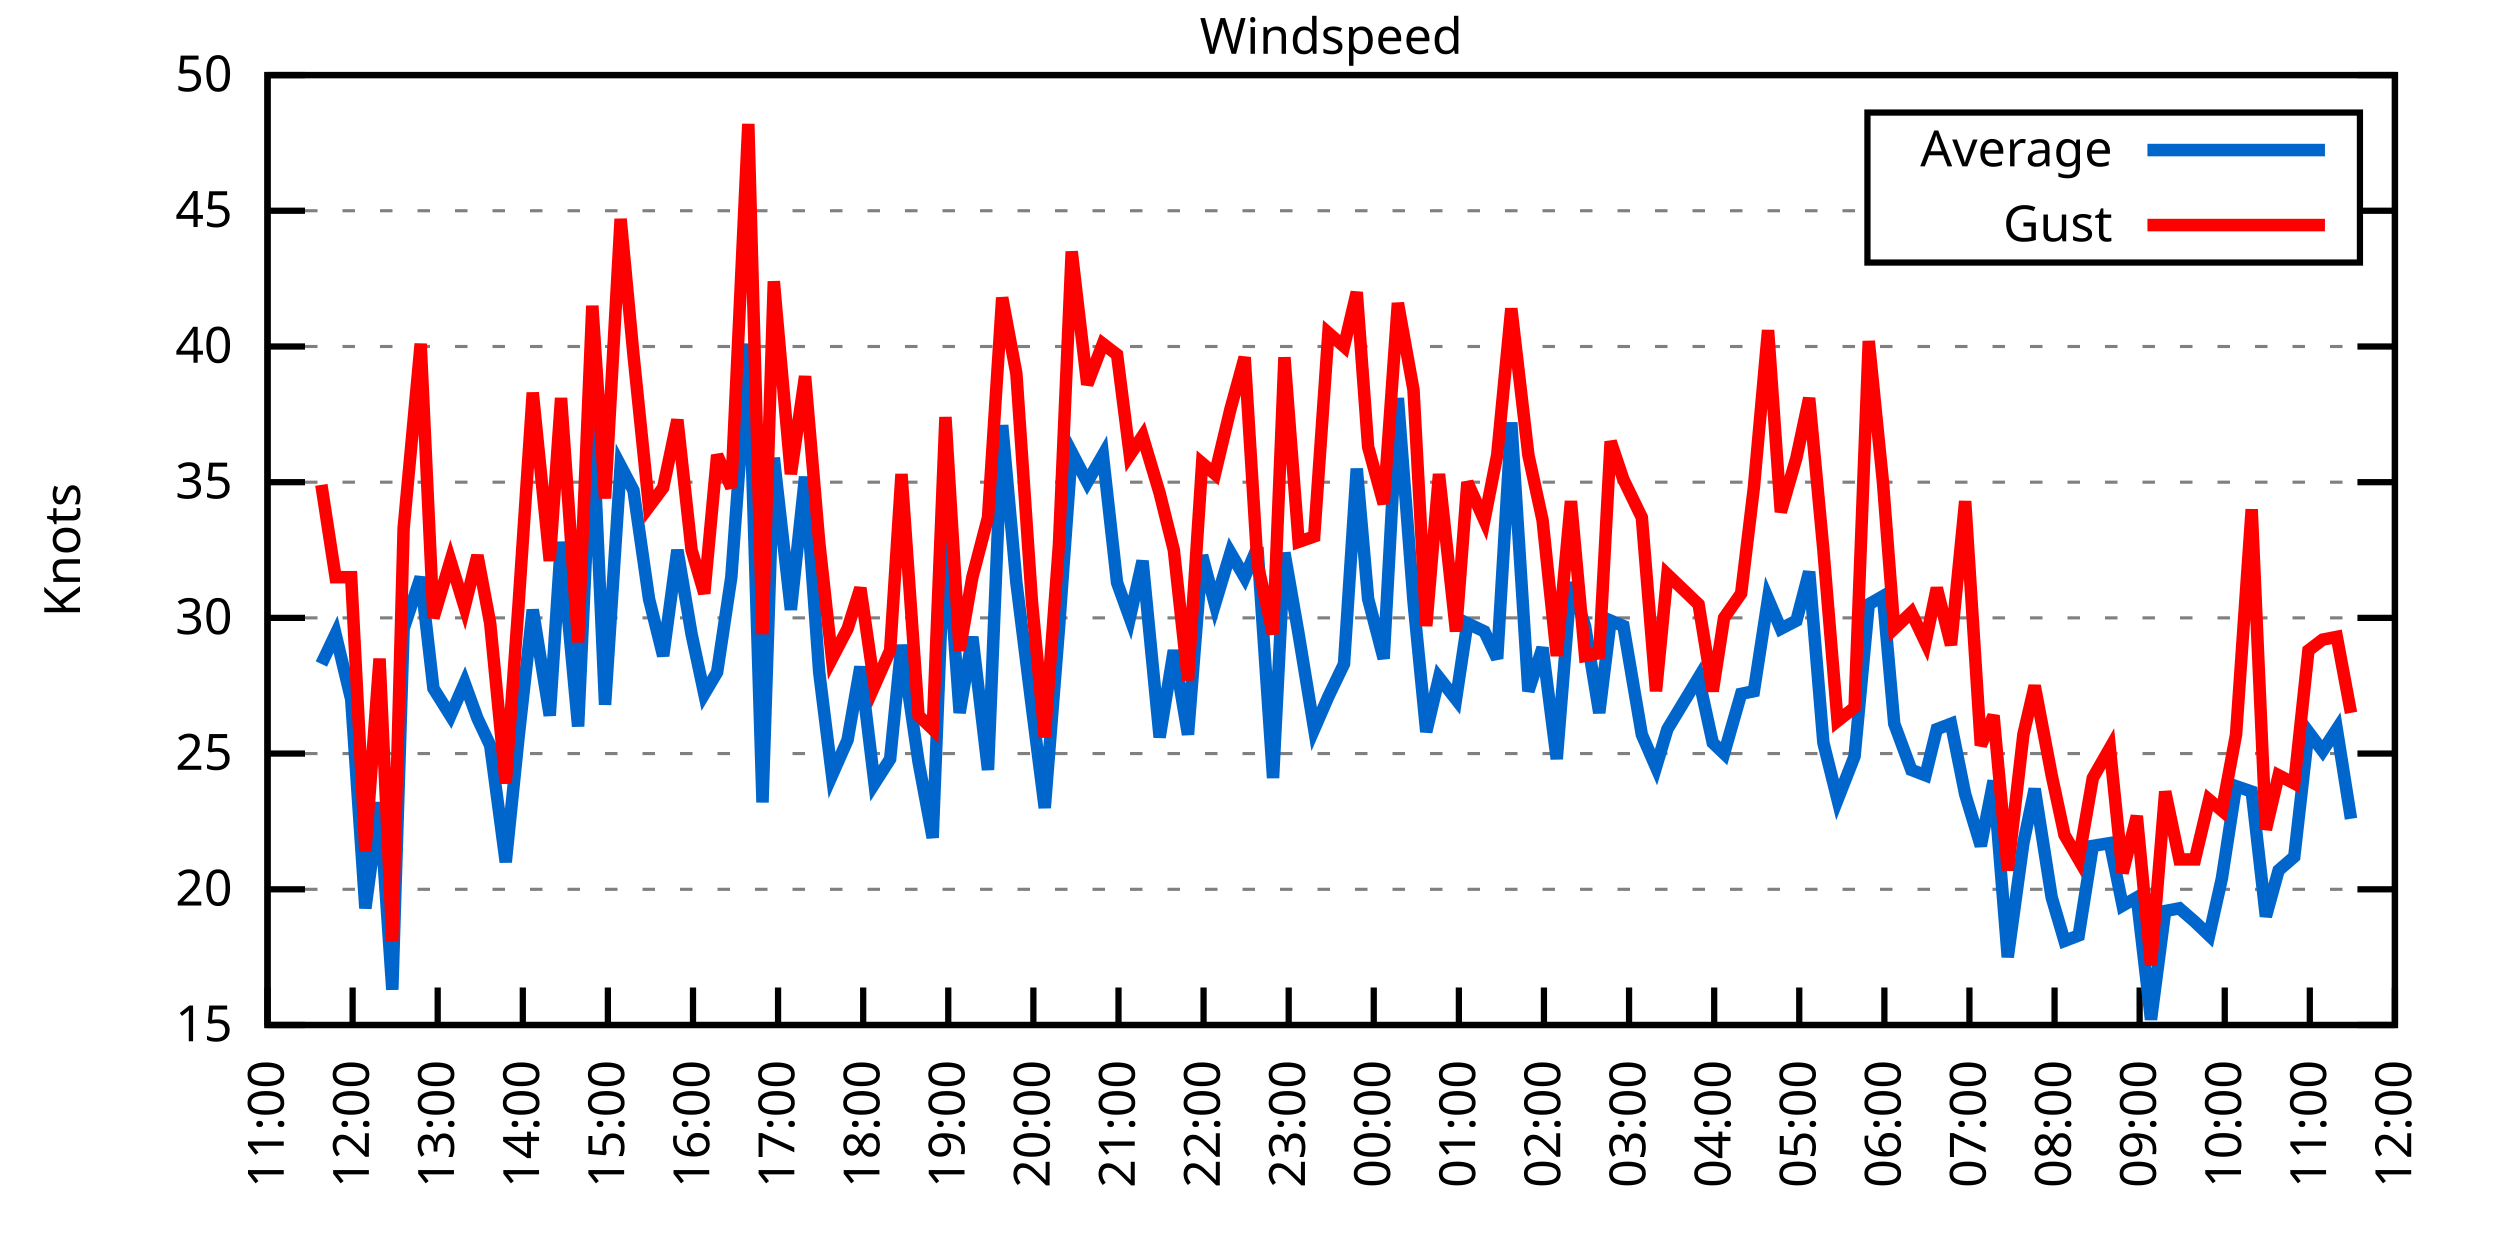
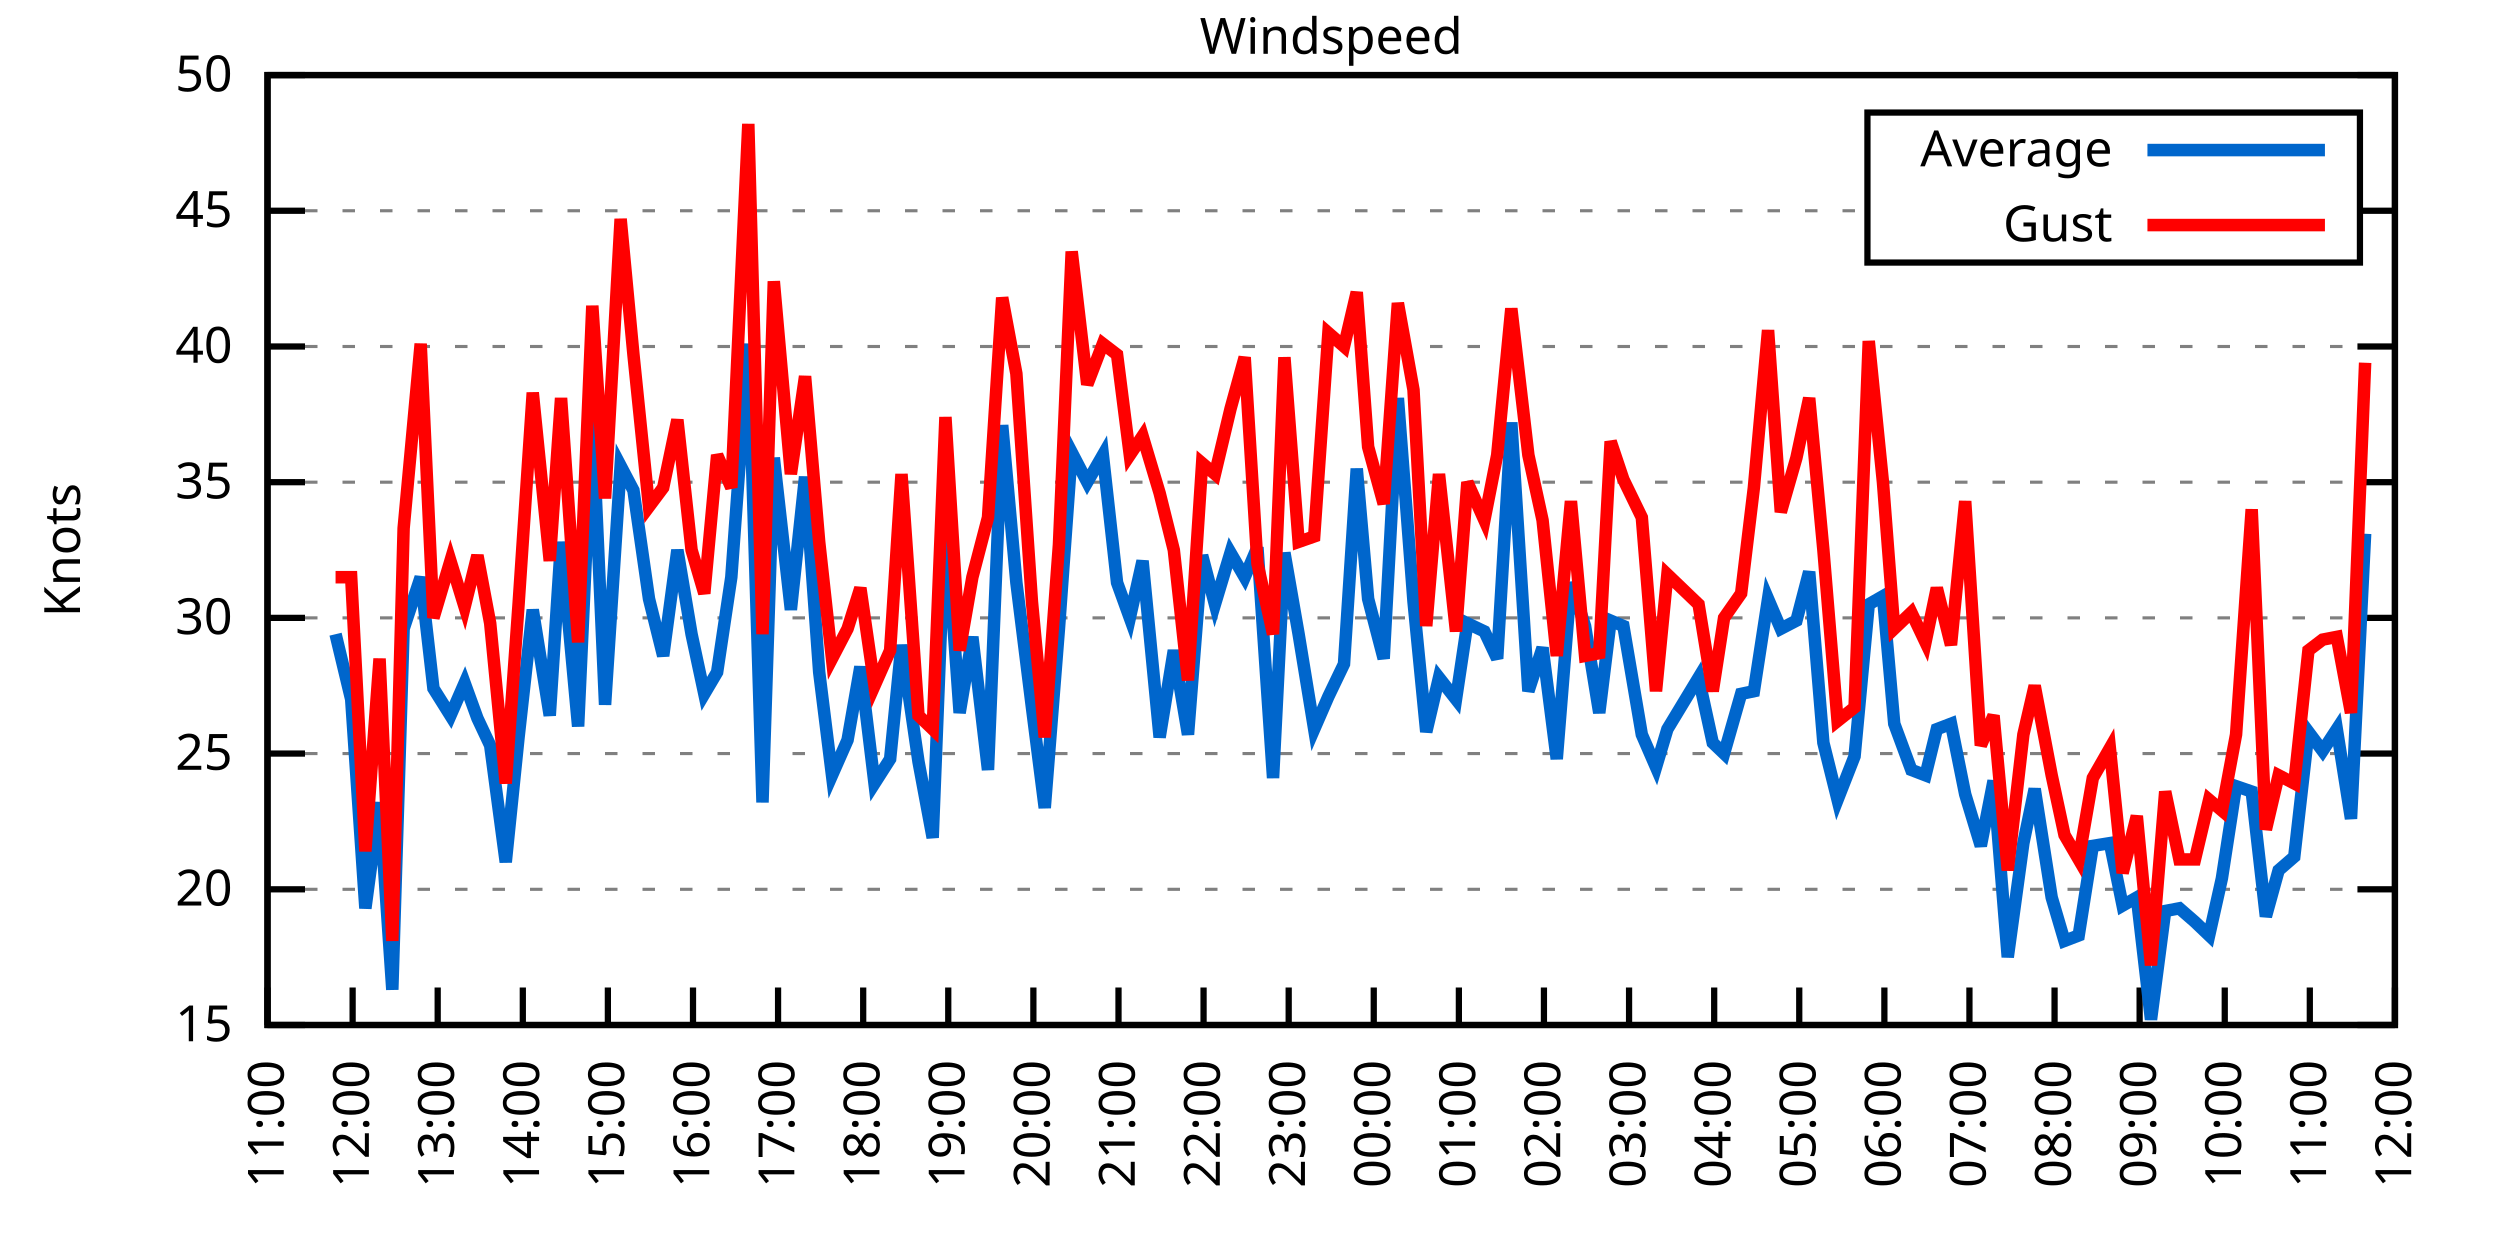
<svg xmlns="http://www.w3.org/2000/svg" xmlns:xlink="http://www.w3.org/1999/xlink" width="400" height="200" viewBox="0 0 400 200">
  <g id="gnuplot_canvas">
    <rect x="0" y="0" width="400" height="200" fill="none" />
    <defs>
      <circle id="gpDot" r="0.5" stroke-width="0.5" stroke="currentColor" />
      <path id="gpPt0" stroke-width="0.333" stroke="currentColor" d="M-1,0 h2 M0,-1 v2" />
      <path id="gpPt1" stroke-width="0.333" stroke="currentColor" d="M-1,-1 L1,1 M1,-1 L-1,1" />
      <path id="gpPt2" stroke-width="0.333" stroke="currentColor" d="M-1,0 L1,0 M0,-1 L0,1 M-1,-1 L1,1 M-1,1 L1,-1" />
      <rect id="gpPt3" stroke-width="0.333" stroke="currentColor" x="-1" y="-1" width="2" height="2" />
      <rect id="gpPt4" stroke-width="0.333" stroke="currentColor" fill="currentColor" x="-1" y="-1" width="2" height="2" />
      <circle id="gpPt5" stroke-width="0.333" stroke="currentColor" cx="0" cy="0" r="1" />
      <use xlink:href="#gpPt5" id="gpPt6" fill="currentColor" stroke="none" />
      <path id="gpPt7" stroke-width="0.333" stroke="currentColor" d="M0,-1.33 L-1.33,0.67 L1.33,0.67 z" />
      <use xlink:href="#gpPt7" id="gpPt8" fill="currentColor" stroke="none" />
      <use xlink:href="#gpPt7" id="gpPt9" stroke="currentColor" transform="rotate(180)" />
      <use xlink:href="#gpPt9" id="gpPt10" fill="currentColor" stroke="none" />
      <use xlink:href="#gpPt3" id="gpPt11" stroke="currentColor" transform="rotate(45)" />
      <use xlink:href="#gpPt11" id="gpPt12" fill="currentColor" stroke="none" />
      <path id="gpPt13" stroke-width="0.333" stroke="currentColor" d="M0,1.330 L1.265,0.411 L0.782,-1.067 L-0.782,-1.076 L-1.265,0.411 z" />
      <use xlink:href="#gpPt13" id="gpPt14" fill="currentColor" stroke="none" />
      <filter id="textbox" filterUnits="objectBoundingBox" x="0" y="0" height="1" width="1">
        <feFlood flood-color="white" flood-opacity="1" result="bgnd" />
        <feComposite in="SourceGraphic" in2="bgnd" operator="atop" />
      </filter>
      <filter id="greybox" filterUnits="objectBoundingBox" x="0" y="0" height="1" width="1">
        <feFlood flood-color="lightgrey" flood-opacity="1" result="grey" />
        <feComposite in="SourceGraphic" in2="grey" operator="atop" />
      </filter>
    </defs>
    <g fill="none" color="white" stroke="currentColor" stroke-width="1.00" stroke-linecap="butt" stroke-linejoin="miter">
</g>
    <g fill="none" color="black" stroke="currentColor" stroke-width="1.00" stroke-linecap="butt" stroke-linejoin="miter">
      <g stroke="none" shape-rendering="crispEdges">
        <polygon fill="rgb(255, 255, 255)" points="42.80,164.00 383.18,164.00 383.18,12.02 42.80,12.02 " />
      </g>
    </g>
    <g fill="none" color="black" stroke="currentColor" stroke-width="1.00" stroke-linecap="butt" stroke-linejoin="miter">
</g>
    <g fill="none" color="black" stroke="black" stroke-width="0.50" stroke-linecap="butt" stroke-linejoin="miter">
</g>
    <g fill="none" color="gray" stroke="currentColor" stroke-width="0.50" stroke-linecap="butt" stroke-linejoin="miter">
      <path stroke="gray" stroke-dasharray="2,4" class="gridline" d="M42.80,164.00 L383.19,164.00  " />
    </g>
    <g fill="none" color="gray" stroke="gray" stroke-width="1.00" stroke-linecap="butt" stroke-linejoin="miter">
</g>
    <g fill="none" color="black" stroke="currentColor" stroke-width="1.00" stroke-linecap="butt" stroke-linejoin="miter">
      <path stroke="black" d="M42.80,164.00 L48.80,164.00 M383.19,164.00 L377.19,164.00  " />
      <g transform="translate(37.20,166.60)" stroke="none" fill="black" font-family="Sans" font-size="8.00" text-anchor="end">
        <text>
          <tspan font-family="Sans"> 15</tspan>
        </text>
      </g>
    </g>
    <g fill="none" color="black" stroke="currentColor" stroke-width="1.00" stroke-linecap="butt" stroke-linejoin="miter">
</g>
    <g fill="none" color="black" stroke="black" stroke-width="0.50" stroke-linecap="butt" stroke-linejoin="miter">
</g>
    <g fill="none" color="gray" stroke="currentColor" stroke-width="0.50" stroke-linecap="butt" stroke-linejoin="miter">
      <path stroke="gray" stroke-dasharray="2,4" class="gridline" d="M42.80,142.29 L383.19,142.29  " />
    </g>
    <g fill="none" color="gray" stroke="gray" stroke-width="1.00" stroke-linecap="butt" stroke-linejoin="miter">
</g>
    <g fill="none" color="black" stroke="currentColor" stroke-width="1.00" stroke-linecap="butt" stroke-linejoin="miter">
      <path stroke="black" d="M42.80,142.29 L48.80,142.29 M383.19,142.29 L377.19,142.29  " />
      <g transform="translate(37.20,144.89)" stroke="none" fill="black" font-family="Sans" font-size="8.00" text-anchor="end">
        <text>
          <tspan font-family="Sans"> 20</tspan>
        </text>
      </g>
    </g>
    <g fill="none" color="black" stroke="currentColor" stroke-width="1.00" stroke-linecap="butt" stroke-linejoin="miter">
</g>
    <g fill="none" color="black" stroke="black" stroke-width="0.50" stroke-linecap="butt" stroke-linejoin="miter">
</g>
    <g fill="none" color="gray" stroke="currentColor" stroke-width="0.50" stroke-linecap="butt" stroke-linejoin="miter">
      <path stroke="gray" stroke-dasharray="2,4" class="gridline" d="M42.80,120.57 L383.19,120.57  " />
    </g>
    <g fill="none" color="gray" stroke="gray" stroke-width="1.00" stroke-linecap="butt" stroke-linejoin="miter">
</g>
    <g fill="none" color="black" stroke="currentColor" stroke-width="1.00" stroke-linecap="butt" stroke-linejoin="miter">
      <path stroke="black" d="M42.80,120.57 L48.80,120.57 M383.19,120.57 L377.19,120.57  " />
      <g transform="translate(37.20,123.17)" stroke="none" fill="black" font-family="Sans" font-size="8.00" text-anchor="end">
        <text>
          <tspan font-family="Sans"> 25</tspan>
        </text>
      </g>
    </g>
    <g fill="none" color="black" stroke="currentColor" stroke-width="1.00" stroke-linecap="butt" stroke-linejoin="miter">
</g>
    <g fill="none" color="black" stroke="black" stroke-width="0.50" stroke-linecap="butt" stroke-linejoin="miter">
</g>
    <g fill="none" color="gray" stroke="currentColor" stroke-width="0.50" stroke-linecap="butt" stroke-linejoin="miter">
      <path stroke="gray" stroke-dasharray="2,4" class="gridline" d="M42.80,98.86 L383.19,98.86  " />
    </g>
    <g fill="none" color="gray" stroke="gray" stroke-width="1.00" stroke-linecap="butt" stroke-linejoin="miter">
</g>
    <g fill="none" color="black" stroke="currentColor" stroke-width="1.00" stroke-linecap="butt" stroke-linejoin="miter">
      <path stroke="black" d="M42.80,98.86 L48.80,98.86 M383.19,98.86 L377.19,98.86  " />
      <g transform="translate(37.20,101.46)" stroke="none" fill="black" font-family="Sans" font-size="8.00" text-anchor="end">
        <text>
          <tspan font-family="Sans"> 30</tspan>
        </text>
      </g>
    </g>
    <g fill="none" color="black" stroke="currentColor" stroke-width="1.00" stroke-linecap="butt" stroke-linejoin="miter">
</g>
    <g fill="none" color="black" stroke="black" stroke-width="0.50" stroke-linecap="butt" stroke-linejoin="miter">
</g>
    <g fill="none" color="gray" stroke="currentColor" stroke-width="0.50" stroke-linecap="butt" stroke-linejoin="miter">
      <path stroke="gray" stroke-dasharray="2,4" class="gridline" d="M42.80,77.15 L383.19,77.15  " />
    </g>
    <g fill="none" color="gray" stroke="gray" stroke-width="1.00" stroke-linecap="butt" stroke-linejoin="miter">
</g>
    <g fill="none" color="black" stroke="currentColor" stroke-width="1.00" stroke-linecap="butt" stroke-linejoin="miter">
      <path stroke="black" d="M42.80,77.15 L48.80,77.15 M383.19,77.15 L377.19,77.15  " />
      <g transform="translate(37.20,79.75)" stroke="none" fill="black" font-family="Sans" font-size="8.00" text-anchor="end">
        <text>
          <tspan font-family="Sans"> 35</tspan>
        </text>
      </g>
    </g>
    <g fill="none" color="black" stroke="currentColor" stroke-width="1.00" stroke-linecap="butt" stroke-linejoin="miter">
</g>
    <g fill="none" color="black" stroke="black" stroke-width="0.50" stroke-linecap="butt" stroke-linejoin="miter">
</g>
    <g fill="none" color="gray" stroke="currentColor" stroke-width="0.50" stroke-linecap="butt" stroke-linejoin="miter">
      <path stroke="gray" stroke-dasharray="2,4" class="gridline" d="M42.80,55.44 L383.19,55.44  " />
    </g>
    <g fill="none" color="gray" stroke="gray" stroke-width="1.00" stroke-linecap="butt" stroke-linejoin="miter">
</g>
    <g fill="none" color="black" stroke="currentColor" stroke-width="1.00" stroke-linecap="butt" stroke-linejoin="miter">
      <path stroke="black" d="M42.80,55.44 L48.80,55.44 M383.19,55.44 L377.19,55.44  " />
      <g transform="translate(37.20,58.04)" stroke="none" fill="black" font-family="Sans" font-size="8.00" text-anchor="end">
        <text>
          <tspan font-family="Sans"> 40</tspan>
        </text>
      </g>
    </g>
    <g fill="none" color="black" stroke="currentColor" stroke-width="1.00" stroke-linecap="butt" stroke-linejoin="miter">
</g>
    <g fill="none" color="black" stroke="black" stroke-width="0.50" stroke-linecap="butt" stroke-linejoin="miter">
</g>
    <g fill="none" color="gray" stroke="currentColor" stroke-width="0.50" stroke-linecap="butt" stroke-linejoin="miter">
      <path stroke="gray" stroke-dasharray="2,4" class="gridline" d="M42.80,33.72 L298.79,33.72 M377.59,33.72 L383.19,33.72  " />
    </g>
    <g fill="none" color="gray" stroke="gray" stroke-width="1.00" stroke-linecap="butt" stroke-linejoin="miter">
</g>
    <g fill="none" color="black" stroke="currentColor" stroke-width="1.00" stroke-linecap="butt" stroke-linejoin="miter">
      <path stroke="black" d="M42.80,33.72 L48.80,33.72 M383.19,33.72 L377.19,33.72  " />
      <g transform="translate(37.20,36.32)" stroke="none" fill="black" font-family="Sans" font-size="8.00" text-anchor="end">
        <text>
          <tspan font-family="Sans"> 45</tspan>
        </text>
      </g>
    </g>
    <g fill="none" color="black" stroke="currentColor" stroke-width="1.00" stroke-linecap="butt" stroke-linejoin="miter">
</g>
    <g fill="none" color="black" stroke="black" stroke-width="0.50" stroke-linecap="butt" stroke-linejoin="miter">
</g>
    <g fill="none" color="gray" stroke="currentColor" stroke-width="0.50" stroke-linecap="butt" stroke-linejoin="miter">
      <path stroke="gray" stroke-dasharray="2,4" class="gridline" d="M42.80,12.01 L383.19,12.01  " />
    </g>
    <g fill="none" color="gray" stroke="gray" stroke-width="1.00" stroke-linecap="butt" stroke-linejoin="miter">
</g>
    <g fill="none" color="black" stroke="currentColor" stroke-width="1.00" stroke-linecap="butt" stroke-linejoin="miter">
      <path stroke="black" d="M42.80,12.01 L48.80,12.01 M383.19,12.01 L377.19,12.01  " />
      <g transform="translate(37.20,14.61)" stroke="none" fill="black" font-family="Sans" font-size="8.00" text-anchor="end">
        <text>
          <tspan font-family="Sans"> 50</tspan>
        </text>
      </g>
    </g>
    <g fill="none" color="black" stroke="currentColor" stroke-width="1.00" stroke-linecap="butt" stroke-linejoin="miter">
      <path stroke="black" d="M42.80,164.00 L42.80,158.00  " />
      <g transform="translate(45.40,169.60) rotate(270.00)" stroke="none" fill="black" font-family="Sans" font-size="8.00" text-anchor="end">
        <text>
          <tspan font-family="Sans">11:00</tspan>
        </text>
      </g>
    </g>
    <g fill="none" color="black" stroke="currentColor" stroke-width="1.00" stroke-linecap="butt" stroke-linejoin="miter">
      <path stroke="black" d="M56.42,164.00 L56.42,158.00  " />
      <g transform="translate(59.02,169.60) rotate(270.00)" stroke="none" fill="black" font-family="Sans" font-size="8.00" text-anchor="end">
        <text>
          <tspan font-family="Sans">12:00</tspan>
        </text>
      </g>
    </g>
    <g fill="none" color="black" stroke="currentColor" stroke-width="1.00" stroke-linecap="butt" stroke-linejoin="miter">
      <path stroke="black" d="M70.03,164.00 L70.03,158.00  " />
      <g transform="translate(72.63,169.60) rotate(270.00)" stroke="none" fill="black" font-family="Sans" font-size="8.00" text-anchor="end">
        <text>
          <tspan font-family="Sans">13:00</tspan>
        </text>
      </g>
    </g>
    <g fill="none" color="black" stroke="currentColor" stroke-width="1.00" stroke-linecap="butt" stroke-linejoin="miter">
      <path stroke="black" d="M83.65,164.00 L83.65,158.00  " />
      <g transform="translate(86.25,169.60) rotate(270.00)" stroke="none" fill="black" font-family="Sans" font-size="8.00" text-anchor="end">
        <text>
          <tspan font-family="Sans">14:00</tspan>
        </text>
      </g>
    </g>
    <g fill="none" color="black" stroke="currentColor" stroke-width="1.00" stroke-linecap="butt" stroke-linejoin="miter">
      <path stroke="black" d="M97.26,164.00 L97.26,158.00  " />
      <g transform="translate(99.86,169.60) rotate(270.00)" stroke="none" fill="black" font-family="Sans" font-size="8.00" text-anchor="end">
        <text>
          <tspan font-family="Sans">15:00</tspan>
        </text>
      </g>
    </g>
    <g fill="none" color="black" stroke="currentColor" stroke-width="1.00" stroke-linecap="butt" stroke-linejoin="miter">
      <path stroke="black" d="M110.88,164.00 L110.88,158.00  " />
      <g transform="translate(113.48,169.60) rotate(270.00)" stroke="none" fill="black" font-family="Sans" font-size="8.00" text-anchor="end">
        <text>
          <tspan font-family="Sans">16:00</tspan>
        </text>
      </g>
    </g>
    <g fill="none" color="black" stroke="currentColor" stroke-width="1.00" stroke-linecap="butt" stroke-linejoin="miter">
      <path stroke="black" d="M124.49,164.00 L124.49,158.00  " />
      <g transform="translate(127.09,169.60) rotate(270.00)" stroke="none" fill="black" font-family="Sans" font-size="8.00" text-anchor="end">
        <text>
          <tspan font-family="Sans">17:00</tspan>
        </text>
      </g>
    </g>
    <g fill="none" color="black" stroke="currentColor" stroke-width="1.00" stroke-linecap="butt" stroke-linejoin="miter">
      <path stroke="black" d="M138.11,164.00 L138.11,158.00  " />
      <g transform="translate(140.71,169.60) rotate(270.00)" stroke="none" fill="black" font-family="Sans" font-size="8.00" text-anchor="end">
        <text>
          <tspan font-family="Sans">18:00</tspan>
        </text>
      </g>
    </g>
    <g fill="none" color="black" stroke="currentColor" stroke-width="1.00" stroke-linecap="butt" stroke-linejoin="miter">
      <path stroke="black" d="M151.72,164.00 L151.72,158.00  " />
      <g transform="translate(154.32,169.60) rotate(270.00)" stroke="none" fill="black" font-family="Sans" font-size="8.00" text-anchor="end">
        <text>
          <tspan font-family="Sans">19:00</tspan>
        </text>
      </g>
    </g>
    <g fill="none" color="black" stroke="currentColor" stroke-width="1.00" stroke-linecap="butt" stroke-linejoin="miter">
      <path stroke="black" d="M165.34,164.00 L165.34,158.00  " />
      <g transform="translate(167.94,169.60) rotate(270.00)" stroke="none" fill="black" font-family="Sans" font-size="8.00" text-anchor="end">
        <text>
          <tspan font-family="Sans">20:00</tspan>
        </text>
      </g>
    </g>
    <g fill="none" color="black" stroke="currentColor" stroke-width="1.00" stroke-linecap="butt" stroke-linejoin="miter">
      <path stroke="black" d="M178.96,164.00 L178.96,158.00  " />
      <g transform="translate(181.56,169.60) rotate(270.00)" stroke="none" fill="black" font-family="Sans" font-size="8.00" text-anchor="end">
        <text>
          <tspan font-family="Sans">21:00</tspan>
        </text>
      </g>
    </g>
    <g fill="none" color="black" stroke="currentColor" stroke-width="1.00" stroke-linecap="butt" stroke-linejoin="miter">
      <path stroke="black" d="M192.57,164.00 L192.57,158.00  " />
      <g transform="translate(195.17,169.60) rotate(270.00)" stroke="none" fill="black" font-family="Sans" font-size="8.00" text-anchor="end">
        <text>
          <tspan font-family="Sans">22:00</tspan>
        </text>
      </g>
    </g>
    <g fill="none" color="black" stroke="currentColor" stroke-width="1.00" stroke-linecap="butt" stroke-linejoin="miter">
      <path stroke="black" d="M206.19,164.00 L206.19,158.00  " />
      <g transform="translate(208.79,169.60) rotate(270.00)" stroke="none" fill="black" font-family="Sans" font-size="8.00" text-anchor="end">
        <text>
          <tspan font-family="Sans">23:00</tspan>
        </text>
      </g>
    </g>
    <g fill="none" color="black" stroke="currentColor" stroke-width="1.00" stroke-linecap="butt" stroke-linejoin="miter">
      <path stroke="black" d="M219.80,164.00 L219.80,158.00  " />
      <g transform="translate(222.40,169.60) rotate(270.00)" stroke="none" fill="black" font-family="Sans" font-size="8.00" text-anchor="end">
        <text>
          <tspan font-family="Sans">00:00</tspan>
        </text>
      </g>
    </g>
    <g fill="none" color="black" stroke="currentColor" stroke-width="1.00" stroke-linecap="butt" stroke-linejoin="miter">
      <path stroke="black" d="M233.42,164.00 L233.42,158.00  " />
      <g transform="translate(236.02,169.60) rotate(270.00)" stroke="none" fill="black" font-family="Sans" font-size="8.00" text-anchor="end">
        <text>
          <tspan font-family="Sans">01:00</tspan>
        </text>
      </g>
    </g>
    <g fill="none" color="black" stroke="currentColor" stroke-width="1.00" stroke-linecap="butt" stroke-linejoin="miter">
      <path stroke="black" d="M247.03,164.00 L247.03,158.00  " />
      <g transform="translate(249.63,169.60) rotate(270.00)" stroke="none" fill="black" font-family="Sans" font-size="8.00" text-anchor="end">
        <text>
          <tspan font-family="Sans">02:00</tspan>
        </text>
      </g>
    </g>
    <g fill="none" color="black" stroke="currentColor" stroke-width="1.00" stroke-linecap="butt" stroke-linejoin="miter">
      <path stroke="black" d="M260.65,164.00 L260.65,158.00  " />
      <g transform="translate(263.25,169.60) rotate(270.00)" stroke="none" fill="black" font-family="Sans" font-size="8.00" text-anchor="end">
        <text>
          <tspan font-family="Sans">03:00</tspan>
        </text>
      </g>
    </g>
    <g fill="none" color="black" stroke="currentColor" stroke-width="1.00" stroke-linecap="butt" stroke-linejoin="miter">
      <path stroke="black" d="M274.27,164.00 L274.27,158.00  " />
      <g transform="translate(276.87,169.60) rotate(270.00)" stroke="none" fill="black" font-family="Sans" font-size="8.00" text-anchor="end">
        <text>
          <tspan font-family="Sans">04:00</tspan>
        </text>
      </g>
    </g>
    <g fill="none" color="black" stroke="currentColor" stroke-width="1.00" stroke-linecap="butt" stroke-linejoin="miter">
      <path stroke="black" d="M287.88,164.00 L287.88,158.00  " />
      <g transform="translate(290.48,169.60) rotate(270.00)" stroke="none" fill="black" font-family="Sans" font-size="8.00" text-anchor="end">
        <text>
          <tspan font-family="Sans">05:00</tspan>
        </text>
      </g>
    </g>
    <g fill="none" color="black" stroke="currentColor" stroke-width="1.00" stroke-linecap="butt" stroke-linejoin="miter">
      <path stroke="black" d="M301.50,164.00 L301.50,158.00  " />
      <g transform="translate(304.10,169.60) rotate(270.00)" stroke="none" fill="black" font-family="Sans" font-size="8.00" text-anchor="end">
        <text>
          <tspan font-family="Sans">06:00</tspan>
        </text>
      </g>
    </g>
    <g fill="none" color="black" stroke="currentColor" stroke-width="1.00" stroke-linecap="butt" stroke-linejoin="miter">
      <path stroke="black" d="M315.11,164.00 L315.11,158.00  " />
      <g transform="translate(317.71,169.60) rotate(270.00)" stroke="none" fill="black" font-family="Sans" font-size="8.00" text-anchor="end">
        <text>
          <tspan font-family="Sans">07:00</tspan>
        </text>
      </g>
    </g>
    <g fill="none" color="black" stroke="currentColor" stroke-width="1.00" stroke-linecap="butt" stroke-linejoin="miter">
      <path stroke="black" d="M328.73,164.00 L328.73,158.00  " />
      <g transform="translate(331.33,169.60) rotate(270.00)" stroke="none" fill="black" font-family="Sans" font-size="8.00" text-anchor="end">
        <text>
          <tspan font-family="Sans">08:00</tspan>
        </text>
      </g>
    </g>
    <g fill="none" color="black" stroke="currentColor" stroke-width="1.00" stroke-linecap="butt" stroke-linejoin="miter">
      <path stroke="black" d="M342.34,164.00 L342.34,158.00  " />
      <g transform="translate(344.94,169.60) rotate(270.00)" stroke="none" fill="black" font-family="Sans" font-size="8.00" text-anchor="end">
        <text>
          <tspan font-family="Sans">09:00</tspan>
        </text>
      </g>
    </g>
    <g fill="none" color="black" stroke="currentColor" stroke-width="1.00" stroke-linecap="butt" stroke-linejoin="miter">
      <path stroke="black" d="M355.96,164.00 L355.96,158.00  " />
      <g transform="translate(358.56,169.60) rotate(270.00)" stroke="none" fill="black" font-family="Sans" font-size="8.00" text-anchor="end">
        <text>
          <tspan font-family="Sans">10:00</tspan>
        </text>
      </g>
    </g>
    <g fill="none" color="black" stroke="currentColor" stroke-width="1.00" stroke-linecap="butt" stroke-linejoin="miter">
      <path stroke="black" d="M369.57,164.00 L369.57,158.00  " />
      <g transform="translate(372.17,169.60) rotate(270.00)" stroke="none" fill="black" font-family="Sans" font-size="8.00" text-anchor="end">
        <text>
          <tspan font-family="Sans">11:00</tspan>
        </text>
      </g>
    </g>
    <g fill="none" color="black" stroke="currentColor" stroke-width="1.00" stroke-linecap="butt" stroke-linejoin="miter">
      <path stroke="black" d="M383.19,164.00 L383.19,158.00  " />
      <g transform="translate(385.79,169.60) rotate(270.00)" stroke="none" fill="black" font-family="Sans" font-size="8.00" text-anchor="end">
        <text>
          <tspan font-family="Sans">12:00</tspan>
        </text>
      </g>
    </g>
    <g fill="none" color="black" stroke="currentColor" stroke-width="1.00" stroke-linecap="butt" stroke-linejoin="miter">
</g>
    <g fill="none" color="black" stroke="currentColor" stroke-width="1.00" stroke-linecap="butt" stroke-linejoin="miter">
      <path stroke="black" d="M42.80,12.01 L42.80,164.00 L383.19,164.00 L383.19,12.01 L42.80,12.01 Z  " />
    </g>
    <g fill="none" color="black" stroke="currentColor" stroke-width="1.00" stroke-linecap="butt" stroke-linejoin="miter">
</g>
    <g fill="none" color="black" stroke="currentColor" stroke-width="1.00" stroke-linecap="butt" stroke-linejoin="miter">
      <path stroke="black" d="M298.79,42.01 L298.79,18.01 L377.59,18.01 L377.59,42.01 L298.79,42.01 Z  " />
    </g>
    <g id="Windspeed_plot_1">
      <g fill="none" color="white" stroke="black" stroke-width="2.00" stroke-linecap="butt" stroke-linejoin="miter">
</g>
      <g fill="none" color="black" stroke="currentColor" stroke-width="2.00" stroke-linecap="butt" stroke-linejoin="miter">
        <g transform="translate(337.99,26.61)" stroke="none" fill="black" font-family="Sans" font-size="8.00" text-anchor="end">
          <text>
            <tspan font-family="Sans">Average</tspan>
          </text>
        </g>
      </g>
      <g fill="none" color="black" stroke="currentColor" stroke-width="2.00" stroke-linecap="butt" stroke-linejoin="miter">
-         <path stroke="rgb(  0, 102, 204)" d="M343.59,24.01 L371.99,24.01 M51.42,106.24 L53.69,101.47 L56.19,111.89 L58.46,145.33 L60.73,128.39 L62.77,158.35   L64.58,100.60 L67.31,92.35 L69.35,110.15 L72.07,114.49 L74.34,109.28 L76.39,114.93 L78.43,119.27 L80.92,137.94   L82.97,117.97 L85.24,97.56 L87.96,114.49 L89.77,86.70 L92.50,116.23 L94.77,66.73 L96.81,112.76 L99.30,74.54   L101.35,78.45 L103.84,95.82 L106.11,104.94 L108.38,88.00 L110.65,101.47 L112.69,111.02 L114.74,107.55 L117.01,92.35   L119.73,55.00 L122.00,128.39 L123.81,73.24 L126.54,97.56 L128.81,76.28 L131.07,107.55 L133.12,124.05 L135.61,118.40   L137.66,106.68 L139.92,125.35 L142.42,121.44 L144.24,103.20 L146.96,121.88 L149.23,134.04 L151.27,82.36 L153.54,114.06   L155.58,101.90 L158.08,123.18 L160.35,68.03 L162.62,93.22 L165.11,113.19 L167.16,129.26 L169.43,100.60 L171.47,72.37   L173.96,77.15 L176.46,72.81 L178.73,93.22 L180.77,98.86 L182.81,89.74 L185.54,117.97 L187.81,104.07 L190.08,117.53   L192.34,88.87 L194.39,96.69 L196.88,88.44 L199.15,92.35 L201.19,87.57 L203.69,124.48 L205.51,88.44 L207.78,101.47   L210.27,116.67 L212.54,111.45 L215.04,106.24 L217.08,74.98 L218.90,95.82 L221.39,105.38 L223.66,63.69 L226.16,96.26   L228.20,117.10 L230.24,108.42 L232.96,111.89 L234.78,99.73 L237.50,101.03 L239.55,105.38 L241.81,67.59 L244.54,110.59   L246.81,103.64 L249.08,121.44 L251.35,93.22 L253.61,100.16 L255.88,114.06 L257.70,99.30 L259.74,100.16 L262.69,117.53   L264.96,122.75 L266.78,116.67 L271.77,108.42 L274.04,118.84 L275.85,120.57 L278.58,111.02 L280.62,110.59 L282.89,95.82   L284.93,100.60 L287.43,99.30 L289.47,91.48 L291.74,118.84 L294.01,127.96 L296.73,121.01 L299.00,96.69 L301.27,95.39   L303.08,115.80 L305.81,123.18 L308.08,124.05 L309.89,116.67 L312.16,115.80 L314.43,127.09 L316.93,135.34 L318.97,124.92   L321.24,153.14 L323.74,134.90 L325.55,126.22 L328.27,143.59 L330.32,150.54 L332.59,149.67 L334.85,135.34 L337.58,134.90   L339.62,144.89 L341.89,143.59 L344.16,163.13 L346.43,145.76 L348.70,145.33 L351.19,147.50 L353.46,149.67 L355.50,140.55   L357.77,125.79 L360.27,126.65 L362.54,146.63 L364.58,139.25 L367.08,137.08 L369.35,117.10 L371.62,120.14 L373.89,116.67   L376.16,131.00  " />
+         <path stroke="rgb(  0, 102, 204)" d="M343.59,24.01 L371.99,24.01 M53.69,101.47 L56.19,111.89 L58.46,145.33 L60.73,128.39 L62.77,158.35 L64.58,100.60   L67.31,92.35 L69.35,110.15 L72.07,114.49 L74.34,109.28 L76.39,114.93 L78.43,119.27 L80.92,137.94 L82.97,117.97   L85.24,97.56 L87.96,114.49 L89.77,86.70 L92.50,116.23 L94.77,66.73 L96.81,112.76 L99.30,74.54 L101.35,78.45   L103.84,95.82 L106.11,104.94 L108.38,88.00 L110.65,101.47 L112.69,111.02 L114.74,107.55 L117.01,92.35 L119.73,55.00   L122.00,128.39 L123.81,73.24 L126.54,97.56 L128.81,76.28 L131.07,107.55 L133.12,124.05 L135.61,118.40 L137.66,106.68   L139.92,125.35 L142.42,121.44 L144.24,103.20 L146.96,121.88 L149.23,134.04 L151.27,82.36 L153.54,114.06 L155.58,101.90   L158.08,123.18 L160.35,68.03 L162.62,93.22 L165.11,113.19 L167.16,129.26 L169.43,100.60 L171.47,72.37 L173.96,77.15   L176.46,72.81 L178.73,93.22 L180.77,98.86 L182.81,89.74 L185.54,117.97 L187.81,104.07 L190.08,117.53 L192.34,88.87   L194.39,96.69 L196.88,88.44 L199.15,92.35 L201.19,87.57 L203.69,124.48 L205.51,88.44 L207.78,101.47 L210.27,116.67   L212.54,111.45 L215.04,106.24 L217.08,74.98 L218.90,95.82 L221.39,105.38 L223.66,63.69 L226.16,96.26 L228.20,117.10   L230.24,108.42 L232.96,111.89 L234.78,99.73 L237.50,101.03 L239.55,105.38 L241.81,67.59 L244.54,110.59 L246.81,103.64   L249.08,121.44 L251.35,93.22 L253.61,100.16 L255.88,114.06 L257.70,99.30 L259.74,100.16 L262.69,117.53 L264.96,122.75   L266.78,116.67 L271.77,108.42 L274.04,118.84 L275.85,120.57 L278.58,111.02 L280.62,110.59 L282.89,95.82 L284.93,100.60   L287.43,99.30 L289.47,91.48 L291.74,118.84 L294.01,127.96 L296.73,121.01 L299.00,96.69 L301.27,95.39 L303.08,115.80   L305.81,123.18 L308.08,124.05 L309.89,116.67 L312.16,115.80 L314.43,127.09 L316.93,135.34 L318.97,124.92 L321.24,153.14   L323.74,134.90 L325.55,126.22 L328.27,143.59 L330.32,150.54 L332.59,149.67 L334.85,135.34 L337.58,134.90 L339.62,144.89   L341.89,143.59 L344.16,163.13 L346.43,145.76 L348.70,145.33 L351.19,147.50 L353.46,149.67 L355.50,140.55 L357.77,125.79   L360.27,126.65 L362.54,146.63 L364.58,139.25 L367.08,137.08 L369.35,117.10 L371.62,120.14 L373.89,116.67 L376.16,131.00   L378.42,85.40  " />
      </g>
    </g>
    <g id="Windspeed_plot_2">
      <g fill="none" color="black" stroke="currentColor" stroke-width="2.00" stroke-linecap="butt" stroke-linejoin="miter">
        <g transform="translate(337.99,38.61)" stroke="none" fill="black" font-family="Sans" font-size="8.00" text-anchor="end">
          <text>
            <tspan font-family="Sans">Gust</tspan>
          </text>
        </g>
      </g>
      <g fill="none" color="black" stroke="currentColor" stroke-width="2.00" stroke-linecap="butt" stroke-linejoin="miter">
-         <path stroke="rgb(255,   0,   0)" d="M343.59,36.01 L371.99,36.01 M51.42,77.58 L53.69,92.35 L56.19,92.35 L58.46,136.21 L60.73,105.38 L62.77,150.54   L64.58,84.53 L67.31,55.00 L69.35,98.86 L72.07,89.74 L74.34,97.12 L76.39,88.87 L78.43,99.73 L80.92,125.35   L82.97,96.69 L85.24,62.82 L87.96,89.74 L89.77,63.69 L92.50,102.77 L94.77,48.92 L96.81,79.75 L99.30,35.03   L101.35,56.74 L103.84,81.06 L106.11,78.02 L108.38,67.16 L110.65,88.00 L112.69,94.95 L114.74,72.81 L117.01,78.02   L119.73,19.83 L122.00,101.47 L123.81,45.01 L126.54,75.85 L128.81,60.21 L131.07,86.70 L133.12,105.38 L135.61,100.60   L137.66,94.08 L139.92,109.72 L142.42,104.07 L144.24,75.85 L146.96,114.49 L149.23,116.67 L151.27,66.73 L153.54,104.07   L155.58,92.35 L158.08,82.79 L160.35,47.62 L162.62,59.78 L165.11,96.26 L167.16,117.97 L169.43,87.14 L171.47,40.24   L173.96,61.52 L176.46,55.00 L178.73,56.74 L180.77,72.81 L182.81,69.77 L185.54,78.89 L187.81,88.00 L190.08,108.85   L192.34,74.11 L194.39,75.85 L196.88,65.42 L199.15,57.17 L201.19,90.18 L203.69,101.47 L205.51,57.17 L207.78,86.70   L210.27,85.83 L212.54,53.26 L215.04,55.44 L217.08,46.75 L218.90,71.50 L221.39,80.62 L223.66,48.49 L226.16,62.38   L228.20,100.16 L230.24,75.85 L232.96,101.03 L234.78,77.15 L237.50,83.23 L239.55,72.81 L241.81,49.36 L244.54,72.81   L246.81,83.23 L249.08,104.94 L251.35,80.19 L253.61,104.94 L255.88,104.51 L257.70,70.63 L259.74,76.71 L262.69,82.79   L264.96,110.59 L266.78,91.91 L271.77,96.69 L274.04,110.59 L275.85,98.86 L278.58,94.95 L280.62,78.02 L282.89,52.83   L284.93,81.93 L287.43,73.24 L289.47,63.69 L291.74,88.00 L294.01,115.36 L296.73,113.19 L299.00,54.57 L301.27,77.15   L303.08,100.60 L305.81,97.99 L308.08,102.77 L309.89,94.08 L312.16,103.20 L314.43,80.19 L316.93,119.27 L318.97,114.49   L321.24,139.25 L323.74,117.53 L325.55,109.72 L328.27,124.05 L330.32,133.60 L332.59,137.51 L334.85,124.48 L337.58,119.71   L339.62,139.68 L341.89,130.56 L344.16,154.45 L346.43,126.65 L348.70,137.51 L351.19,137.51 L353.46,127.96 L355.50,129.69   L357.77,117.53 L360.27,81.49 L362.54,132.73 L364.58,124.05 L367.08,125.35 L369.35,104.07 L371.62,102.34 L373.89,101.90   L376.16,114.06  " />
+         <path stroke="rgb(255,   0,   0)" d="M343.59,36.01 L371.99,36.01 M53.69,92.35 L56.19,92.35 L58.46,136.21 L60.73,105.38 L62.77,150.54 L64.58,84.53   L67.31,55.00 L69.35,98.86 L72.07,89.74 L74.34,97.12 L76.39,88.87 L78.43,99.73 L80.92,125.35 L82.97,96.69   L85.24,62.82 L87.96,89.74 L89.77,63.69 L92.50,102.77 L94.77,48.92 L96.81,79.75 L99.30,35.03 L101.35,56.74   L103.84,81.06 L106.11,78.02 L108.38,67.16 L110.65,88.00 L112.69,94.95 L114.74,72.81 L117.01,78.02 L119.73,19.83   L122.00,101.47 L123.81,45.01 L126.54,75.85 L128.81,60.21 L131.07,86.70 L133.12,105.38 L135.61,100.60 L137.66,94.08   L139.92,109.72 L142.42,104.07 L144.24,75.85 L146.96,114.49 L149.23,116.67 L151.27,66.73 L153.54,104.07 L155.58,92.35   L158.08,82.79 L160.35,47.62 L162.62,59.78 L165.11,96.26 L167.16,117.97 L169.43,87.14 L171.47,40.24 L173.96,61.52   L176.46,55.00 L178.73,56.74 L180.77,72.81 L182.81,69.77 L185.54,78.89 L187.81,88.00 L190.08,108.85 L192.34,74.11   L194.39,75.85 L196.88,65.42 L199.15,57.17 L201.19,90.18 L203.69,101.47 L205.51,57.17 L207.78,86.70 L210.27,85.83   L212.54,53.26 L215.04,55.44 L217.08,46.75 L218.90,71.50 L221.39,80.62 L223.66,48.49 L226.16,62.38 L228.20,100.16   L230.24,75.85 L232.96,101.03 L234.78,77.15 L237.50,83.23 L239.55,72.81 L241.81,49.36 L244.54,72.81 L246.81,83.23   L249.08,104.94 L251.35,80.19 L253.61,104.94 L255.88,104.51 L257.70,70.63 L259.74,76.71 L262.69,82.79 L264.96,110.59   L266.78,91.91 L271.77,96.69 L274.04,110.59 L275.85,98.86 L278.58,94.95 L280.62,78.02 L282.89,52.83 L284.93,81.93   L287.43,73.24 L289.47,63.69 L291.74,88.00 L294.01,115.36 L296.73,113.19 L299.00,54.57 L301.27,77.15 L303.08,100.60   L305.81,97.99 L308.08,102.77 L309.89,94.08 L312.16,103.20 L314.43,80.19 L316.93,119.27 L318.97,114.49 L321.24,139.25   L323.74,117.53 L325.55,109.72 L328.27,124.05 L330.32,133.60 L332.59,137.51 L334.85,124.48 L337.58,119.71 L339.62,139.68   L341.89,130.56 L344.16,154.45 L346.43,126.65 L348.70,137.51 L351.19,137.51 L353.46,127.96 L355.50,129.69 L357.77,117.53   L360.27,81.49 L362.54,132.73 L364.58,124.05 L367.08,125.35 L369.35,104.07 L371.62,102.34 L373.89,101.90 L376.16,114.06   L378.42,58.04  " />
      </g>
    </g>
    <g fill="none" color="black" stroke="currentColor" stroke-width="2.00" stroke-linecap="butt" stroke-linejoin="miter">
</g>
    <g fill="none" color="black" stroke="black" stroke-width="1.00" stroke-linecap="butt" stroke-linejoin="miter">
</g>
    <g fill="none" color="black" stroke="currentColor" stroke-width="1.00" stroke-linecap="butt" stroke-linejoin="miter">
      <path stroke="black" d="M42.80,12.01 L42.80,164.00 L383.19,164.00 L383.19,12.01 L42.80,12.01 Z  " />
      <g transform="translate(12.80,88.01) rotate(270.00)" stroke="none" fill="black" font-family="Sans" font-size="8.00" text-anchor="middle">
        <text>
          <tspan font-family="Sans">Knots</tspan>
        </text>
      </g>
    </g>
    <g fill="none" color="black" stroke="currentColor" stroke-width="1.00" stroke-linecap="butt" stroke-linejoin="miter">
</g>
    <g fill="none" color="black" stroke="currentColor" stroke-width="1.00" stroke-linecap="butt" stroke-linejoin="miter">
      <g transform="translate(212.99,8.61)" stroke="none" fill="black" font-family="Sans" font-size="8.00" text-anchor="middle">
        <text>
          <tspan font-family="Sans">Windspeed</tspan>
        </text>
      </g>
    </g>
    <g fill="none" color="black" stroke="currentColor" stroke-width="1.00" stroke-linecap="butt" stroke-linejoin="miter">
</g>
  </g>
</svg>
